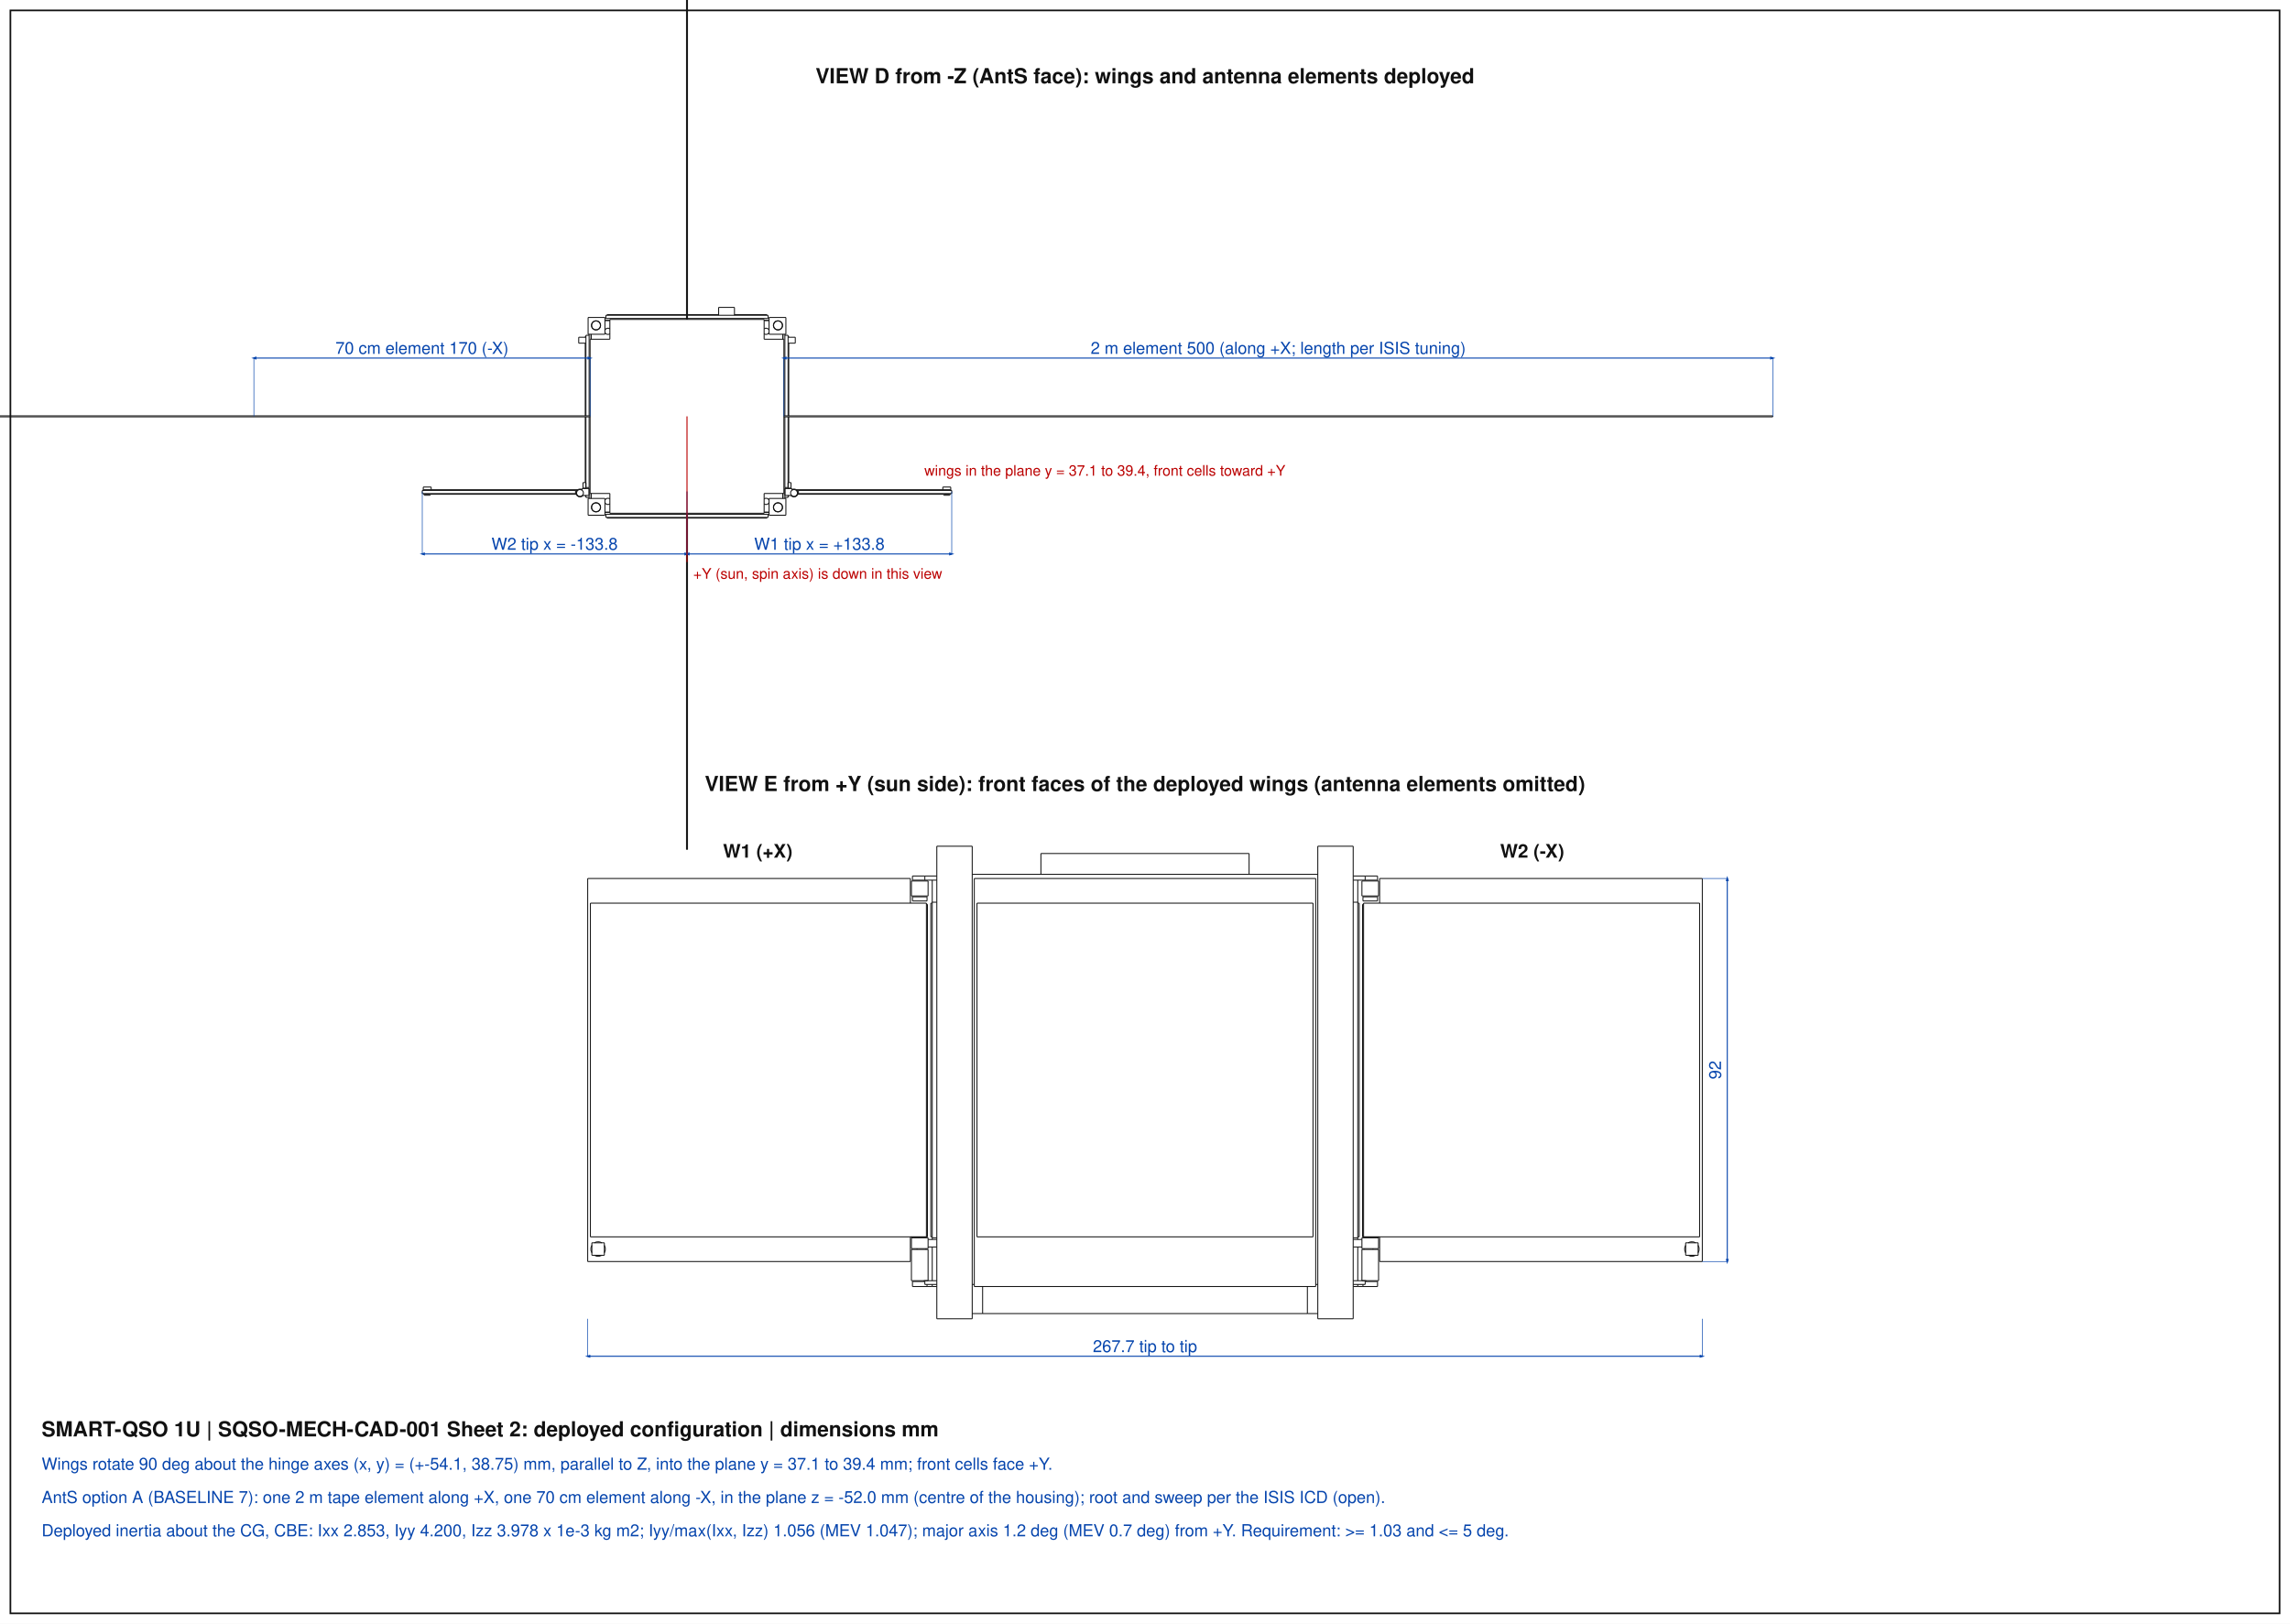
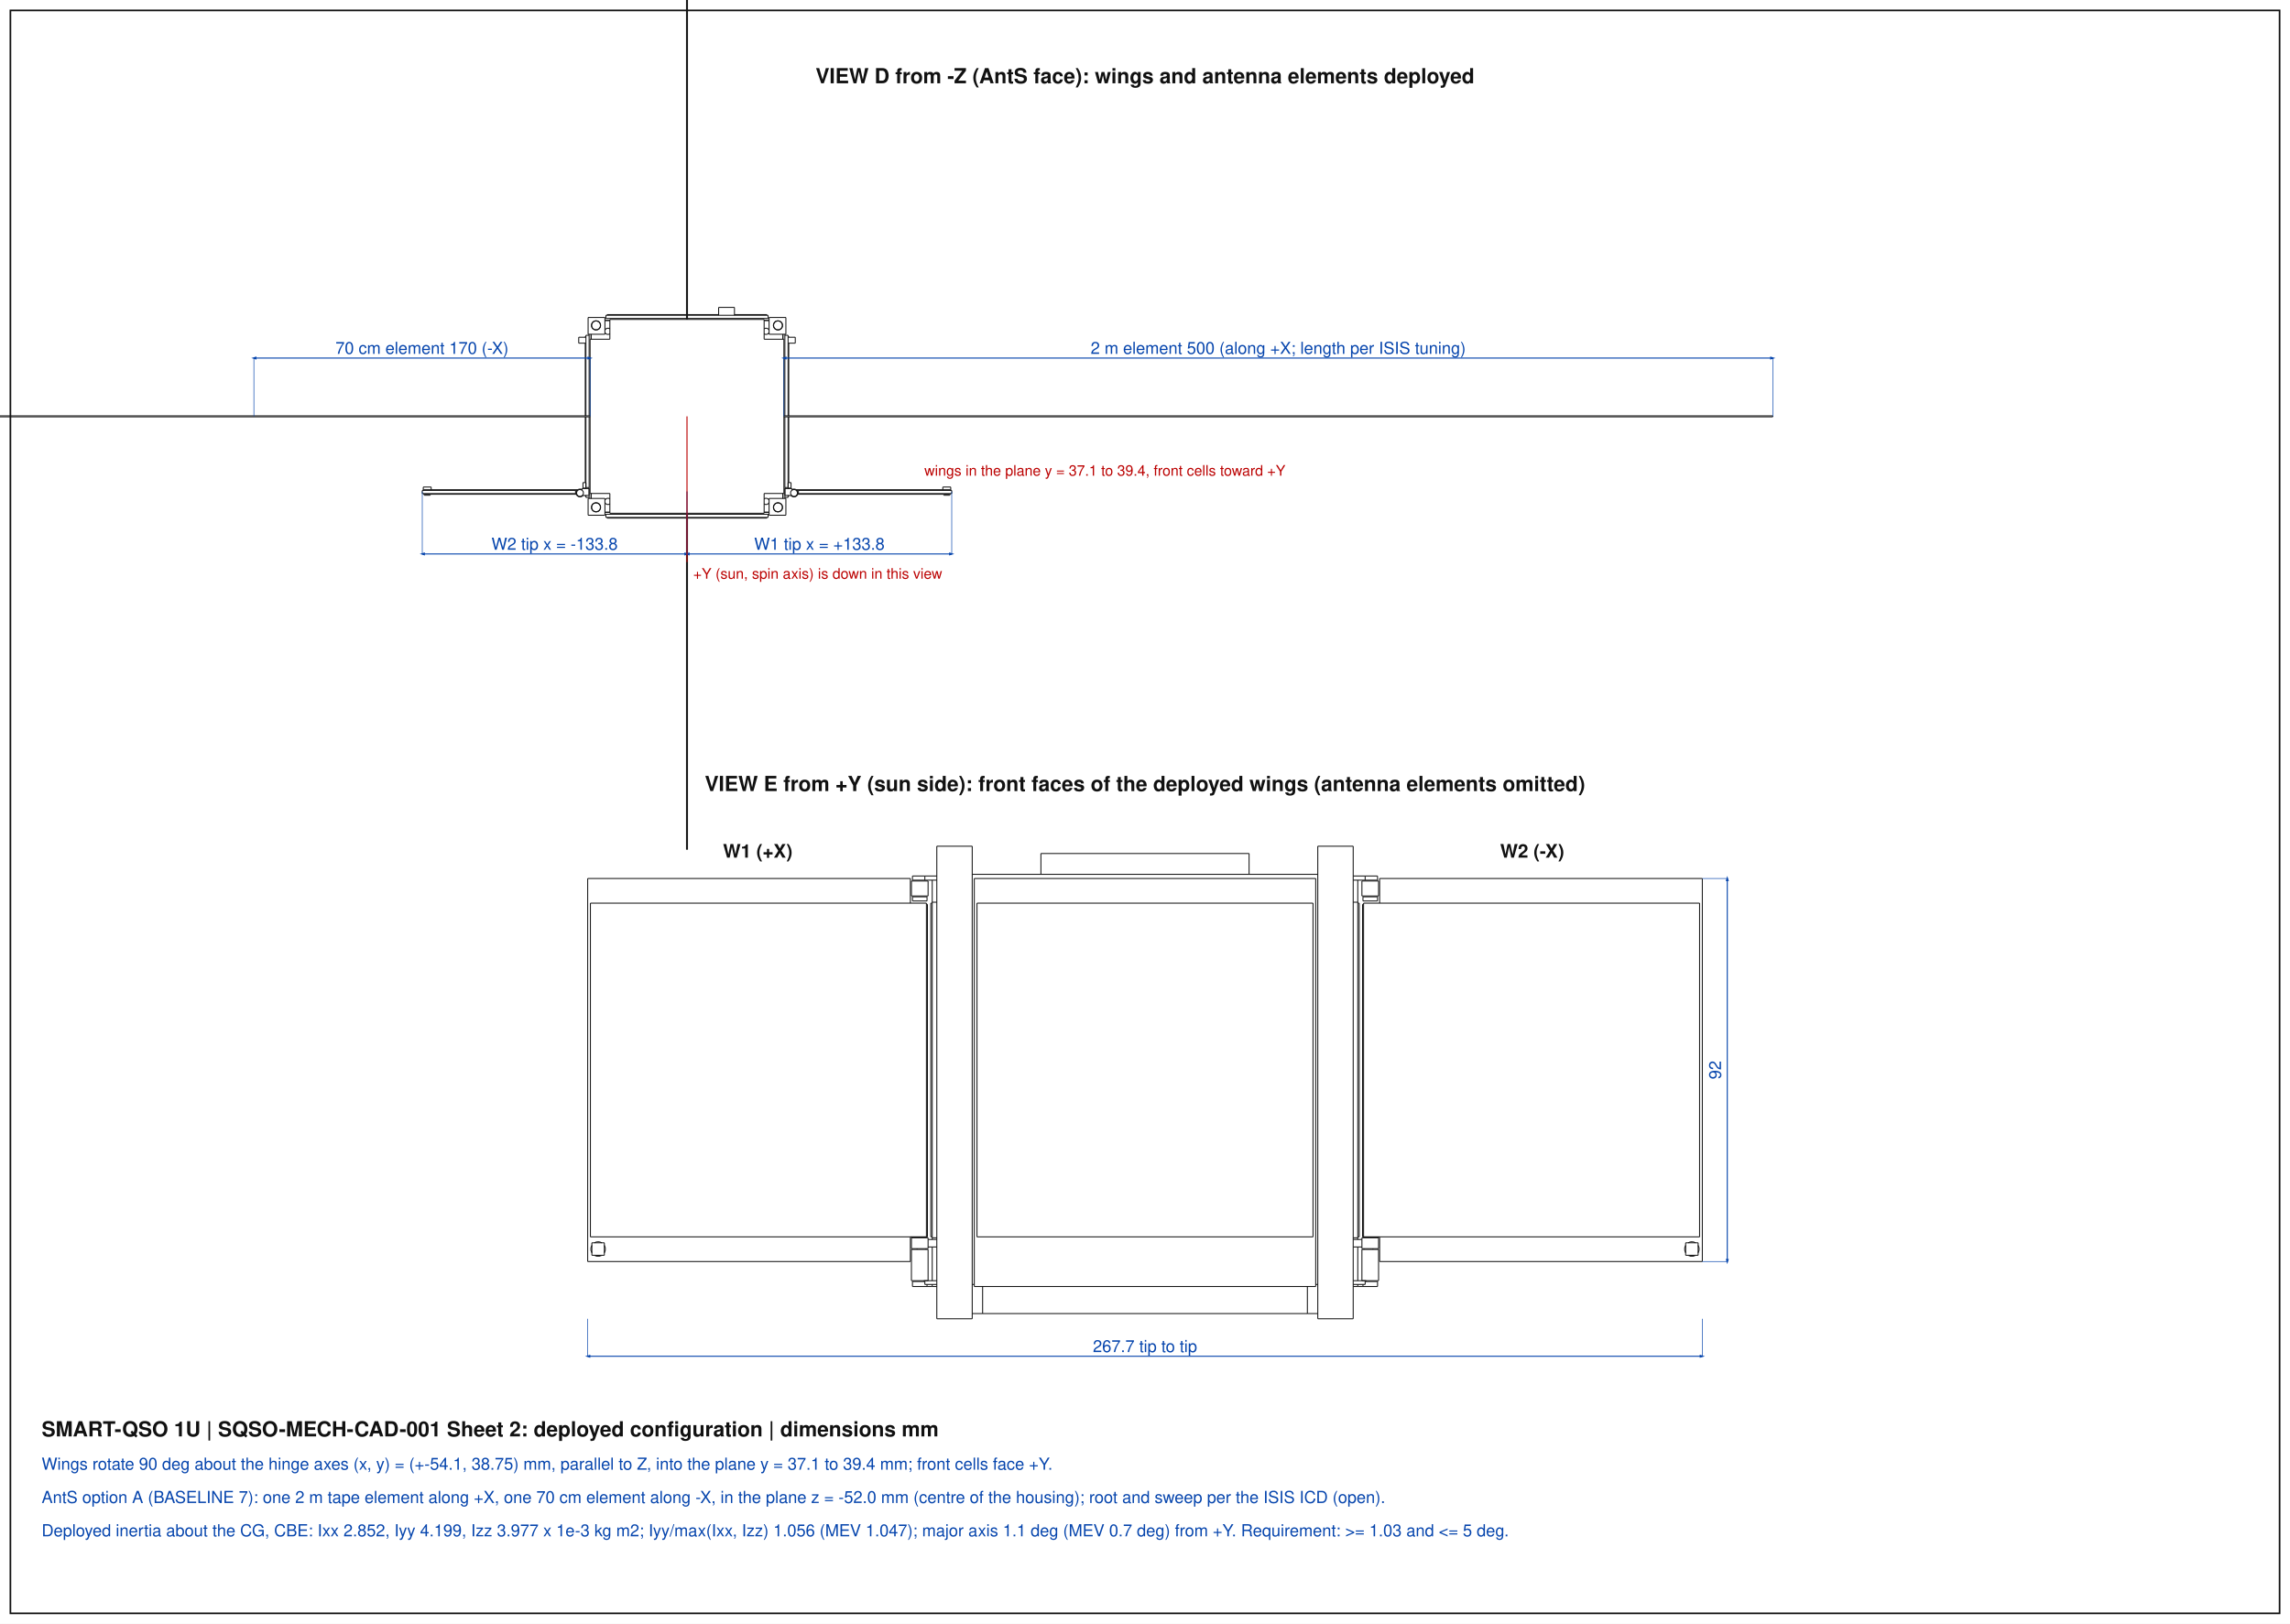
<svg xmlns="http://www.w3.org/2000/svg" width="1100" height="780" viewBox="0 0 1100 780">
  <style>polyline.v{fill:none;stroke:#111;stroke-width:0.45}polyline.h{fill:none;stroke:#999;stroke-width:0.25;stroke-dasharray:1.5,1.5}line.dim{stroke:#0645ad;stroke-width:0.5}line.ext{stroke:#0645ad;stroke-width:0.3}line.call{stroke:#b00;stroke-width:0.5}rect.env{fill:none;stroke:#e07b00;stroke-width:0.5;stroke-dasharray:4,2}text.t{font-family:Helvetica,Arial,sans-serif;fill:#0645ad}text.c{font-family:Helvetica,Arial,sans-serif;fill:#b00}text.h{font-family:Helvetica,Arial,sans-serif;fill:#111;font-weight:bold}rect.frame{fill:none;stroke:#111;stroke-width:0.8}</style>
  <defs>
    <marker id="a" viewBox="0 0 10 10" refX="5" refY="5" markerWidth="5" markerHeight="5" orient="auto-start-reverse">
      <path d="M0,2 L10,5 L0,8 z" fill="#0645ad" />
    </marker>
  </defs>
  <rect x="0" y="0" width="1100" height="780" fill="#fff" />
  <rect class="frame" x="5" y="5" width="1090" height="770" />
  <polyline class="v" points="369.43,239.43 377.50,239.43" />
  <polyline class="v" points="369.43,239.43 369.43,247.50" />
  <polyline class="v" points="375.93,243.70 375.76,244.55 375.28,245.28 374.55,245.76 373.70,245.93 372.85,245.76 372.12,245.28 371.64,244.55 371.47,243.70 371.64,242.85 372.12,242.12 372.85,241.64 373.70,241.47 374.55,241.64 375.28,242.12 375.76,242.85 375.93,243.70" />
  <polyline class="v" points="377.50,239.43 377.50,247.50" />
  <polyline class="v" points="369.43,247.50 377.50,247.50" />
  <polyline class="v" points="377.50,152.50 377.50,160.57" />
  <polyline class="v" points="369.43,152.50 369.43,160.57" />
  <polyline class="v" points="369.43,160.57 377.50,160.57" />
  <polyline class="v" points="369.43,152.50 377.50,152.50" />
  <polyline class="v" points="375.93,156.30 375.76,157.15 375.28,157.88 374.55,158.36 373.70,158.53 372.85,158.36 372.12,157.88 371.64,157.15 371.47,156.30 371.64,155.45 372.12,154.72 372.85,154.24 373.70,154.07 374.55,154.24 375.28,154.72 375.76,155.45 375.93,156.30" />
  <polyline class="v" points="282.50,239.43 282.50,247.50" />
  <polyline class="v" points="282.50,239.43 290.57,239.43" />
  <polyline class="v" points="282.50,247.50 290.57,247.50" />
  <polyline class="v" points="290.57,239.43 290.57,247.50" />
  <polyline class="v" points="288.53,243.70 288.36,244.55 287.88,245.28 287.15,245.76 286.30,245.93 285.45,245.76 284.72,245.28 284.24,244.55 284.07,243.70 284.24,242.85 284.72,242.12 285.45,241.64 286.30,241.47 287.15,241.64 287.88,242.12 288.36,242.85 288.53,243.70" />
  <polyline class="v" points="282.50,152.50 282.50,160.57" />
  <polyline class="v" points="282.50,152.50 290.57,152.50" />
  <polyline class="v" points="282.50,160.57 290.57,160.57" />
  <polyline class="v" points="290.57,152.50 290.57,160.57" />
  <polyline class="v" points="288.53,156.30 288.36,157.15 287.88,157.88 287.15,158.36 286.30,158.53 285.45,158.36 284.72,157.88 284.24,157.15 284.07,156.30 284.24,155.45 284.72,154.72 285.45,154.24 286.30,154.07 287.15,154.24 287.88,154.72 288.36,155.45 288.53,156.30" />
  <polyline class="v" points="283.93,160.57 283.93,162.95" />
  <polyline class="v" points="283.93,237.05 283.93,239.43" />
  <polyline class="v" points="290.57,153.93 292.95,153.93" />
  <polyline class="v" points="367.05,153.93 369.43,153.93" />
  <polyline class="v" points="290.57,246.07 292.95,246.07" />
  <polyline class="v" points="367.05,246.07 369.43,246.07" />
  <polyline class="v" points="376.07,160.57 376.07,162.95" />
  <polyline class="v" points="376.07,237.05 376.07,239.43" />
  <polyline class="v" points="292.95,160.34 292.31,160.64 291.59,160.61 290.97,160.27 290.57,159.68" />
  <polyline class="v" points="290.57,158.62 290.97,158.03 291.59,157.69 292.31,157.66 292.95,157.96" />
  <polyline class="v" points="369.43,159.68 369.03,160.27 368.41,160.61 367.69,160.64 367.05,160.34" />
  <polyline class="v" points="367.05,157.96 367.69,157.66 368.41,157.69 369.03,158.03 369.43,158.62" />
  <polyline class="v" points="292.95,242.04 292.31,242.34 291.59,242.31 290.97,241.97 290.57,241.38" />
  <polyline class="v" points="290.57,240.32 290.97,239.73 291.59,239.39 292.31,239.36 292.95,239.66" />
  <polyline class="v" points="369.43,241.38 369.03,241.97 368.41,242.31 367.69,242.34 367.05,242.04" />
  <polyline class="v" points="367.05,239.66 367.69,239.36 368.41,239.39 369.03,239.73 369.43,240.32" />
  <polyline class="v" points="376.07,160.57 376.07,162.95" />
  <polyline class="v" points="376.07,237.05 376.07,239.43" />
  <polyline class="v" points="377.02,160.57 377.02,161.05" />
  <polyline class="v" points="377.02,234.20 377.02,239.43" />
  <polyline class="v" points="282.98,160.57 282.98,161.05" />
  <polyline class="v" points="282.98,234.20 282.98,239.43" />
  <polyline class="v" points="283.93,160.57 283.93,162.95" />
  <polyline class="v" points="283.93,237.05 283.93,239.43" />
  <polyline class="v" points="290.57,246.07 292.95,246.07" />
  <polyline class="v" points="367.05,246.07 369.43,246.07" />
  <polyline class="v" points="290.57,247.03 291.05,247.03" />
  <polyline class="v" points="368.95,247.03 369.43,247.03" />
  <polyline class="v" points="290.57,152.97 291.05,152.97" />
  <polyline class="v" points="368.95,152.97 369.43,152.97" />
  <polyline class="v" points="290.57,153.93 292.95,153.93" />
  <polyline class="v" points="367.05,153.93 369.43,153.93" />
  <polyline class="v" points="375.84,243.70 375.65,244.57 375.13,245.29 374.36,245.73 373.48,245.83 372.63,245.55 371.97,244.96 371.61,244.14 371.61,243.26 371.97,242.44 372.63,241.85 373.48,241.57 374.36,241.67 375.13,242.11 375.65,242.83 375.84,243.70" />
  <polyline class="v" points="288.44,156.30 288.25,157.17 287.73,157.89 286.96,158.33 286.08,158.43 285.23,158.15 284.57,157.56 284.21,156.74 284.21,155.86 284.57,155.04 285.23,154.45 286.08,154.17 286.96,154.27 287.73,154.71 288.25,155.43 288.44,156.30" />
  <polyline class="v" points="288.44,243.70 288.25,244.57 287.73,245.29 286.96,245.73 286.08,245.83 285.23,245.55 284.57,244.96 284.21,244.14 284.21,243.26 284.57,242.44 285.23,241.85 286.08,241.57 286.96,241.67 287.73,242.11 288.25,242.83 288.44,243.70" />
  <polyline class="v" points="375.84,156.30 375.65,157.17 375.13,157.89 374.36,158.33 373.48,158.43 372.63,158.15 371.97,157.56 371.61,156.74 371.61,155.86 371.97,155.04 372.63,154.45 373.48,154.17 374.36,154.27 375.13,154.71 375.65,155.43 375.84,156.30" />
  <polyline class="v" points="352.80,147.66 352.70,147.66 352.42,147.66 351.97,147.66 351.37,147.66 350.65,147.66 349.85,147.66 349.00,147.66 348.15,147.66 347.35,147.66 346.63,147.66 346.03,147.66 345.58,147.66 345.30,147.66 345.20,147.66" />
  <polyline class="v" points="377.02,161.05 377.02,199.76" />
  <polyline class="v" points="377.02,200.24 377.02,234.20" />
  <polyline class="v" points="377.02,161.05 378.55,161.05" />
  <polyline class="v" points="378.55,234.20 377.02,234.20" />
  <polyline class="v" points="378.55,161.05 378.55,199.76" />
  <polyline class="v" points="378.55,200.24 378.55,234.20" />
  <polyline class="v" points="377.02,238.95 378.55,238.95" />
  <polyline class="v" points="378.55,238.95 378.55,238.00" />
  <polyline class="v" points="378.55,234.68 378.55,234.48" />
  <polyline class="v" points="378.88,161.67 378.88,162.00" />
  <polyline class="v" points="378.88,164.85 378.88,199.76" />
  <polyline class="v" points="378.88,200.24 378.88,231.82" />
  <polyline class="v" points="378.88,234.49 378.88,234.67" />
  <polyline class="v" points="378.88,238.00 378.88,238.33" />
  <polyline class="v" points="378.55,161.67 378.88,161.67" />
  <polyline class="v" points="378.55,238.33 378.88,238.33" />
  <polyline class="v" points="281.45,161.05 281.45,199.76" />
  <polyline class="v" points="281.45,200.24 281.45,234.20" />
  <polyline class="v" points="281.45,238.95 281.45,238.00" />
  <polyline class="v" points="281.45,234.68 281.45,234.48" />
  <polyline class="v" points="281.45,161.05 282.98,161.05" />
  <polyline class="v" points="282.98,234.20 281.45,234.20" />
  <polyline class="v" points="282.98,161.05 282.98,199.76" />
  <polyline class="v" points="282.98,200.24 282.98,234.20" />
  <polyline class="v" points="281.45,238.95 282.98,238.95" />
  <polyline class="v" points="281.12,161.67 281.12,162.00" />
  <polyline class="v" points="281.12,164.85 281.12,199.76" />
  <polyline class="v" points="281.12,200.24 281.12,231.82" />
  <polyline class="v" points="281.12,234.49 281.12,234.67" />
  <polyline class="v" points="281.12,238.00 281.12,238.33" />
  <polyline class="v" points="281.12,161.67 281.45,161.67" />
  <polyline class="v" points="281.12,238.33 281.45,238.33" />
  <polyline class="v" points="291.05,247.03 291.05,248.55" />
  <polyline class="v" points="368.95,247.03 368.95,248.55" />
  <polyline class="v" points="291.05,247.03 329.76,247.03" />
  <polyline class="v" points="330.24,247.03 368.95,247.03" />
  <polyline class="v" points="291.05,248.55 329.76,248.55" />
  <polyline class="v" points="330.24,248.55 368.95,248.55" />
  <polyline class="v" points="291.67,248.55 291.67,248.88" />
  <polyline class="v" points="368.33,248.55 368.33,248.88" />
  <polyline class="v" points="291.67,248.88 329.76,248.88" />
  <polyline class="v" points="330.24,248.88 368.33,248.88" />
  <polyline class="v" points="291.05,151.45 291.05,152.97" />
  <polyline class="v" points="291.05,151.45 329.76,151.45" />
  <polyline class="v" points="330.24,151.45 368.95,151.45" />
  <polyline class="v" points="291.05,152.97 329.76,152.97" />
  <polyline class="v" points="330.24,152.97 368.95,152.97" />
  <polyline class="v" points="368.95,151.45 368.95,152.97" />
  <polyline class="v" points="291.67,151.12 291.67,151.45" />
  <polyline class="v" points="368.33,151.12 368.33,151.45" />
  <polyline class="v" points="291.67,151.12 329.76,151.12" />
  <polyline class="v" points="330.24,151.12 345.20,151.12" />
  <polyline class="v" points="352.80,151.12 368.33,151.12" />
  <polyline class="v" points="457.16,235.58 383.53,235.58" />
  <polyline class="v" points="382.84,235.58 383.53,235.58" />
  <polyline class="v" points="457.16,235.58 457.16,237.10" />
  <polyline class="v" points="383.53,237.10 383.53,235.58" />
  <polyline class="v" points="457.16,237.10 383.53,237.10" />
  <polyline class="v" points="383.27,237.10 383.53,237.10" />
  <polyline class="v" points="456.54,235.24 382.47,235.25" />
  <polyline class="v" points="456.54,235.24 456.54,235.58" />
  <polyline class="v" points="456.54,237.43 456.21,237.43" />
  <polyline class="v" points="453.36,237.43 383.19,237.43" />
  <polyline class="v" points="456.54,237.10 456.54,237.43" />
  <polyline class="v" points="456.21,237.43 453.36,237.43" />
  <polyline class="v" points="456.21,237.90 453.36,237.90" />
  <polyline class="v" points="456.21,237.43 456.21,237.90" />
  <polyline class="v" points="453.36,237.43 453.36,237.90" />
  <polyline class="v" points="456.68,233.96 456.63,233.96 456.49,233.96 456.27,233.96 455.97,233.96 455.61,233.96 455.21,233.96 454.78,233.96 454.36,233.96 453.96,233.96 453.60,233.96 453.30,233.96 453.07,233.96 452.93,233.96 452.88,233.96" />
  <polyline class="v" points="383.06,236.81 382.89,237.53 382.43,238.11 381.76,238.43 381.03,238.43 380.36,238.11 379.90,237.53 379.73,236.81 379.90,236.09 380.36,235.51 381.03,235.19 381.76,235.19 382.43,235.51 382.89,236.09 383.06,236.81" />
  <polyline class="v" points="380.44,234.68 380.44,235.45" />
  <polyline class="v" points="377.02,234.68 380.44,234.68" />
  <polyline class="v" points="377.02,234.68 377.02,238.00" />
  <polyline class="v" points="377.02,238.00 380.23,238.00" />
  <polyline class="v" points="383.30,236.81 383.14,237.57 382.69,238.20 382.02,238.61 381.26,238.71 380.51,238.49 379.91,238.00" />
  <polyline class="v" points="380.44,235.17 381.20,234.92 381.98,235.01 382.67,235.40 383.13,236.04 383.30,236.81" />
  <polyline class="v" points="380.44,235.15 380.48,235.15" />
  <polyline class="v" points="382.01,162.00 382.01,162.04 382.01,162.14 382.01,162.31 382.01,162.54 382.01,162.81 382.01,163.11 382.01,163.43 382.01,163.74 382.01,164.04 382.01,164.31 382.01,164.54 382.01,164.71 382.01,164.81 382.01,164.85" />
  <polyline class="v" points="378.55,231.82 378.55,234.48" />
  <polyline class="v" points="379.97,231.82 379.97,234.48" />
  <polyline class="v" points="378.55,231.82 379.97,231.82" />
  <polyline class="v" points="378.55,234.48 379.97,234.48" />
  <polyline class="v" points="202.84,235.58 276.47,235.58" />
  <polyline class="v" points="277.16,235.58 276.47,235.58" />
  <polyline class="v" points="202.84,235.58 202.84,237.10" />
  <polyline class="v" points="276.47,237.10 276.47,235.58" />
  <polyline class="v" points="202.84,237.10 276.47,237.10" />
  <polyline class="v" points="276.73,237.10 276.47,237.10" />
  <polyline class="v" points="203.46,235.24 277.53,235.25" />
  <polyline class="v" points="203.46,235.24 203.46,235.58" />
  <polyline class="v" points="203.46,237.43 203.79,237.43" />
  <polyline class="v" points="206.64,237.43 276.81,237.43" />
  <polyline class="v" points="203.46,237.10 203.46,237.43" />
  <polyline class="v" points="203.79,237.43 206.64,237.43" />
  <polyline class="v" points="203.79,237.90 206.64,237.90" />
  <polyline class="v" points="203.79,237.43 203.79,237.90" />
  <polyline class="v" points="206.64,237.43 206.64,237.90" />
  <polyline class="v" points="203.32,233.96 203.37,233.96 203.51,233.96 203.73,233.96 204.03,233.96 204.39,233.96 204.79,233.96 205.22,233.96 205.64,233.96 206.04,233.96 206.40,233.96 206.70,233.96 206.93,233.96 207.07,233.96 207.12,233.96" />
  <polyline class="v" points="276.94,236.81 277.11,237.53 277.57,238.11 278.24,238.43 278.97,238.43 279.64,238.11 280.10,237.53 280.27,236.81 280.10,236.09 279.64,235.51 278.97,235.19 278.24,235.19 277.57,235.51 277.11,236.09 276.94,236.81" />
  <polyline class="v" points="279.56,234.68 279.56,235.45" />
  <polyline class="v" points="282.98,234.68 279.56,234.68" />
  <polyline class="v" points="282.98,234.68 282.98,238.00" />
  <polyline class="v" points="282.98,238.00 279.77,238.00" />
  <polyline class="v" points="276.70,236.81 276.86,237.57 277.31,238.20 277.98,238.61 278.74,238.71 279.49,238.49 280.09,238.00" />
  <polyline class="v" points="279.56,235.17 278.80,234.92 278.02,235.01 277.33,235.40 276.87,236.04 276.70,236.81" />
  <polyline class="v" points="279.56,235.15 279.52,235.15" />
  <polyline class="v" points="277.99,162.00 277.99,162.04 277.99,162.14 277.99,162.31 277.99,162.54 277.99,162.81 277.99,163.11 277.99,163.43 277.99,163.74 277.99,164.04 277.99,164.31 277.99,164.54 277.99,164.71 277.99,164.81 277.99,164.85" />
  <polyline class="v" points="281.45,231.82 281.45,234.48" />
  <polyline class="v" points="280.03,231.82 280.03,234.48" />
  <polyline class="v" points="281.45,231.82 280.03,231.82" />
  <polyline class="v" points="281.45,234.48 280.03,234.48" />
  <polyline class="v" points="283.45,162.95 283.45,237.05" />
  <polyline class="v" points="292.95,237.05 283.45,237.05" />
  <polyline class="v" points="292.95,246.55 367.05,246.55" />
  <polyline class="v" points="367.05,237.05 367.05,246.55" />
  <polyline class="v" points="376.55,237.05 367.05,237.05" />
  <polyline class="v" points="376.55,162.95 376.55,237.05" />
  <polyline class="v" points="376.55,162.95 367.05,162.95" />
  <polyline class="v" points="367.05,153.45 367.05,162.95" />
  <polyline class="v" points="292.95,153.45 367.05,153.45" />
  <polyline class="v" points="292.95,153.45 292.95,162.95" />
  <polyline class="v" points="292.95,162.95 283.45,162.95" />
  <polyline class="v" points="292.95,237.05 292.95,246.55" />
  <polyline class="v" points="851.55,199.76 851.55,200.24" />
  <polyline class="v" points="376.55,199.76 851.55,199.76" />
  <polyline class="v" points="376.55,200.24 851.55,200.24" />
  <polyline class="v" points="-191.55,199.76 -191.55,200.24" />
  <polyline class="v" points="-191.55,199.76 283.45,199.76" />
  <polyline class="v" points="-191.55,200.24 283.45,200.24" />
  <polyline class="v" points="329.76,246.55 329.76,408.05" />
  <polyline class="v" points="330.24,246.55 330.24,408.05" />
  <polyline class="v" points="329.76,408.05 330.24,408.05" />
  <polyline class="v" points="329.76,-8.05 329.76,153.45" />
  <polyline class="v" points="330.24,-8.05 330.24,153.45" />
  <polyline class="v" points="329.76,-8.05 330.24,-8.05" />
  <polyline class="v" points="372.39,154.50 372.56,154.50" />
  <polyline class="v" points="372.75,241.79 372.75,241.68" />
  <polyline class="v" points="372.39,245.50 372.56,245.50" />
  <polyline class="v" points="287.44,245.50 287.61,245.50" />
  <polyline class="v" points="287.25,241.79 287.25,241.68" />
  <polyline class="v" points="285.92,158.40 285.92,158.50" />
  <polyline class="v" points="288.30,155.54 288.40,155.54" />
  <polyline class="v" points="374.08,158.40 374.08,158.50" />
  <polyline class="v" points="371.60,155.54 371.70,155.54" />
  <polyline class="v" points="375.78,156.78 375.88,156.78" />
  <polyline class="v" points="287.44,154.38 287.44,154.49" />
  <polyline class="v" points="288.44,156.30 288.53,156.30" />
  <polyline class="v" points="345.20,147.66 345.20,151.45" />
  <polyline class="v" points="352.80,147.66 352.80,151.45" />
  <polyline class="v" points="452.88,233.96 452.88,235.24" />
  <polyline class="v" points="456.68,233.96 456.68,235.58" />
  <polyline class="v" points="378.55,164.85 382.01,164.85" />
  <polyline class="v" points="378.55,162.00 382.01,162.00" />
  <polyline class="v" points="203.32,233.96 203.32,235.58" />
  <polyline class="v" points="207.12,233.96 207.12,235.24" />
  <polyline class="v" points="281.45,162.00 277.99,162.00" />
  <polyline class="v" points="281.45,164.85 277.99,164.85" />
  <text class="h" x="550.0" y="40.0" font-size="10" text-anchor="middle">VIEW D  from -Z (AntS face): wings and antenna elements deployed</text>
  <line class="ext" x1="376.55" y1="200.00" x2="376.55" y2="172.00" />
  <line class="ext" x1="851.55" y1="200.00" x2="851.55" y2="172.00" />
  <line class="dim" x1="376.55" y1="172.00" x2="851.55" y2="172.00" marker-start="url(#a)" marker-end="url(#a)" />
  <text class="t" x="614.0" y="170.0" font-size="8" text-anchor="middle">2 m element 500 (along +X; length per ISIS tuning)</text>
  <line class="ext" x1="121.95" y1="200.00" x2="121.95" y2="172.00" />
  <line class="ext" x1="283.45" y1="200.00" x2="283.45" y2="172.00" />
  <line class="dim" x1="121.95" y1="172.00" x2="283.45" y2="172.00" marker-start="url(#a)" marker-end="url(#a)" />
  <text class="t" x="202.7" y="170.0" font-size="8" text-anchor="middle">70 cm element 170 (-X)</text>
  <line class="ext" x1="330.00" y1="236.10" x2="330.00" y2="266.10" />
  <line class="ext" x1="457.16" y1="236.10" x2="457.16" y2="266.10" />
  <line class="dim" x1="330.00" y1="266.10" x2="457.16" y2="266.10" marker-start="url(#a)" marker-end="url(#a)" />
  <text class="t" x="393.6" y="264.1" font-size="8" text-anchor="middle">W1 tip x = +133.8</text>
  <line class="ext" x1="202.84" y1="236.10" x2="202.84" y2="266.10" />
  <line class="ext" x1="330.00" y1="236.10" x2="330.00" y2="266.10" />
  <line class="dim" x1="202.84" y1="266.10" x2="330.00" y2="266.10" marker-start="url(#a)" marker-end="url(#a)" />
  <text class="t" x="266.4" y="264.1" font-size="8" text-anchor="middle">W2 tip x = -133.8</text>
  <line class="call" x1="330.00" y1="200.00" x2="330.00" y2="270.00" />
  <text class="c" x="333.0" y="278.0" font-size="7" text-anchor="start">+Y (sun, spin axis) is down in this view</text>
  <text class="c" x="444.0" y="228.5" font-size="7" text-anchor="start">wings in the plane y = 37.1 to 39.4, front cells toward +Y</text>
  <polyline class="v" points="467.00,406.50 467.00,633.50" />
  <polyline class="v" points="450.00,633.50 450.00,406.50" />
  <polyline class="v" points="467.00,633.50 450.00,633.50" />
  <polyline class="v" points="467.00,406.50 450.00,406.50" />
  <polyline class="v" points="650.00,406.50 650.00,633.50" />
  <polyline class="v" points="650.00,633.50 633.00,633.50" />
  <polyline class="v" points="633.00,406.50 633.00,633.50" />
  <polyline class="v" points="650.00,406.50 633.00,406.50" />
  <polyline class="v" points="633.00,420.00 467.00,420.00" />
  <polyline class="v" points="633.00,617.00 632.00,617.00" />
  <polyline class="v" points="468.00,617.00 467.00,617.00" />
  <polyline class="v" points="447.80,433.40 447.80,422.80" />
  <polyline class="v" points="447.80,618.00 450.00,618.00" />
  <polyline class="v" points="450.00,433.40 447.80,433.40" />
  <polyline class="v" points="447.80,595.40 447.80,594.60" />
  <polyline class="v" points="447.80,594.60 447.80,433.40" />
  <polyline class="v" points="450.00,594.60 447.80,594.60" />
  <polyline class="v" points="447.10,594.15 447.10,433.85" />
  <polyline class="v" points="447.80,594.15 447.10,594.15" />
  <polyline class="v" points="447.80,433.85 447.10,433.85" />
  <polyline class="v" points="652.20,433.40 652.20,422.80" />
  <polyline class="v" points="652.20,595.40 652.20,594.60" />
  <polyline class="v" points="652.20,594.60 652.20,433.40" />
  <polyline class="v" points="650.00,618.00 652.20,618.00" />
  <polyline class="v" points="652.20,433.40 650.00,433.40" />
  <polyline class="v" points="652.20,594.60 650.00,594.60" />
  <polyline class="v" points="652.90,594.15 652.90,433.85" />
  <polyline class="v" points="652.90,594.15 652.20,594.15" />
  <polyline class="v" points="652.90,433.85 652.20,433.85" />
  <polyline class="v" points="632.00,618.00 632.00,422.00" />
  <polyline class="v" points="468.00,618.00 468.00,422.00" />
  <polyline class="v" points="632.00,618.00 468.00,618.00" />
  <polyline class="v" points="632.00,422.00 468.00,422.00" />
  <polyline class="v" points="630.70,594.15 630.70,433.85" />
  <polyline class="v" points="469.30,594.15 469.30,433.85" />
  <polyline class="v" points="630.70,594.15 469.30,594.15" />
  <polyline class="v" points="630.70,433.85 469.30,433.85" />
  <polyline class="v" points="282.30,422.00 437.30,422.00" />
  <polyline class="v" points="282.30,606.00 282.30,422.00" />
  <polyline class="v" points="437.30,433.85 437.30,422.00" />
  <polyline class="v" points="282.30,606.00 437.30,606.00" />
  <polyline class="v" points="445.50,434.40 445.00,434.40" />
  <polyline class="v" points="437.30,606.00 437.30,594.20" />
  <polyline class="v" points="445.50,594.20 445.50,434.40" />
  <polyline class="v" points="445.50,594.20 437.30,594.20" />
  <polyline class="v" points="287.30,596.50 286.36,596.63 285.50,597.00" />
  <polyline class="v" points="284.30,598.20 283.86,599.37 283.86,600.63 284.30,601.80" />
  <polyline class="v" points="285.50,603.00 286.67,603.44 287.93,603.44 289.10,603.00" />
  <polyline class="v" points="290.30,601.80 290.74,600.63 290.74,599.37 290.30,598.20" />
  <polyline class="v" points="289.10,597.00 288.24,596.63 287.30,596.50" />
  <polyline class="v" points="283.60,594.15 283.60,433.85" />
  <polyline class="v" points="283.60,433.85 445.00,433.85" />
  <polyline class="v" points="445.00,594.15 445.00,433.85" />
  <polyline class="v" points="283.60,594.15 445.00,594.15" />
  <polyline class="v" points="284.30,603.00 284.30,597.00" />
  <polyline class="v" points="284.30,597.00 290.30,597.00" />
  <polyline class="v" points="290.30,603.00 290.30,597.00" />
  <polyline class="v" points="284.30,603.00 290.30,603.00" />
  <polyline class="v" points="438.30,422.80 438.35,422.80 438.49,422.80 438.73,422.80 439.06,422.80 439.46,422.80 439.92,422.80 440.44,422.80 441.00,422.80 441.58,422.80 442.17,422.80 442.74,422.80 443.29,422.80 443.80,422.80 444.25,422.80" />
  <polyline class="v" points="444.25,422.80 444.25,420.80" />
  <polyline class="v" points="444.25,420.80 443.80,420.80 443.29,420.80 442.74,420.80 442.17,420.80 441.58,420.80 441.00,420.80 440.44,420.80 439.92,420.80 439.46,420.80 439.06,420.80 438.73,420.80 438.49,420.80 438.35,420.80 438.30,420.80" />
  <polyline class="v" points="450.00,420.80 444.25,420.80" />
  <polyline class="v" points="450.00,422.80 444.25,422.80" />
  <polyline class="v" points="438.30,618.00 438.30,615.60" />
  <polyline class="v" points="438.30,618.00 438.39,618.00 438.65,618.00 439.06,618.00 439.62,618.00 440.28,618.00 441.02,618.00 441.80,618.00 442.58,618.00 443.32,618.00 443.98,618.00 444.54,618.00 444.95,618.00 445.21,618.00 445.30,618.00" />
  <polyline class="v" points="438.30,615.60 438.35,615.60 438.49,615.60 438.73,615.60 439.06,615.60 439.46,615.60 439.92,615.60 440.44,615.60 441.00,615.60 441.58,615.60 442.17,615.60 442.74,615.60 443.29,615.60 443.80,615.60 444.25,615.60" />
  <polyline class="v" points="444.25,617.00 444.25,615.60" />
  <polyline class="v" points="443.80,615.60 443.80,615.20" />
  <polyline class="v" points="450.00,615.20 443.80,615.20" />
  <polyline class="v" points="450.00,617.00 444.25,617.00" />
  <polyline class="v" points="438.30,430.80 438.39,430.80 438.65,430.80 439.06,430.80 439.62,430.80 440.28,430.80 441.02,430.80 441.80,430.80 442.58,430.80 443.32,430.80 443.98,430.80 444.54,430.80 444.95,430.80 445.21,430.80 445.30,430.80" />
  <polyline class="v" points="438.30,432.80 438.30,430.80" />
  <polyline class="v" points="438.30,432.80 438.39,432.80 438.65,432.80 439.06,432.80 439.62,432.80 440.28,432.80 441.02,432.80 441.80,432.80 442.58,432.80 443.32,432.80 443.98,432.80 444.54,432.80 444.95,432.80 445.21,432.80 445.30,432.80" />
  <polyline class="v" points="437.80,600.20 437.90,600.20 438.20,600.20 438.67,600.20 439.31,600.20 440.06,600.20 440.91,600.20 441.80,600.20 442.69,600.20 443.54,600.20 444.29,600.20 444.93,600.20 445.40,600.20 445.70,600.20 445.80,600.20" />
  <polyline class="v" points="437.80,615.20 437.80,600.20" />
  <polyline class="v" points="437.80,615.20 437.90,615.20 438.20,615.20 438.67,615.20 439.31,615.20 440.06,615.20 440.91,615.20 441.80,615.20 442.69,615.20 443.54,615.20 444.29,615.20 444.93,615.20 445.40,615.20 445.70,615.20 445.80,615.20" />
  <polyline class="v" points="437.80,423.20 437.90,423.20 438.20,423.20 438.67,423.20 439.31,423.20 440.06,423.20 440.91,423.20 441.80,423.20 442.69,423.20 443.54,423.20 444.29,423.20 444.93,423.20 445.40,423.20 445.70,423.20 445.80,423.20" />
  <polyline class="v" points="437.80,430.40 437.80,423.20" />
  <polyline class="v" points="437.80,430.40 437.90,430.40 438.20,430.40 438.67,430.40 439.31,430.40 440.06,430.40 440.91,430.40 441.80,430.40 442.69,430.40 443.54,430.40 444.29,430.40 444.93,430.40 445.40,430.40 445.70,430.40 445.80,430.40" />
  <polyline class="v" points="437.80,599.80 437.80,594.60" />
  <polyline class="v" points="437.80,599.80 437.90,599.80 438.20,599.80 438.67,599.80 439.31,599.80 440.06,599.80 440.91,599.80 441.80,599.80 442.69,599.80 443.54,599.80 444.29,599.80 444.93,599.80 445.40,599.80 445.70,599.80 445.80,599.80" />
  <polyline class="v" points="437.80,594.60 437.90,594.60 438.20,594.60 438.67,594.60 439.31,594.60 440.06,594.60 440.91,594.60 441.80,594.60 442.69,594.60 443.54,594.60 444.29,594.60 444.93,594.60 445.40,594.60 445.70,594.60 445.80,594.60" />
  <polyline class="v" points="450.00,595.40 445.80,595.40" />
  <polyline class="v" points="450.00,599.00 445.80,599.00" />
  <polyline class="v" points="440.50,600.20 440.50,600.17 440.50,600.14 440.50,600.11 440.50,600.09 440.50,600.06 440.50,600.03 440.50,600.00 440.50,599.97 440.50,599.94 440.50,599.91 440.50,599.89 440.50,599.86 440.50,599.83 440.50,599.80" />
  <polyline class="v" points="447.80,618.00 447.80,617.00" />
  <polyline class="v" points="447.80,615.20 447.80,599.00" />
  <polyline class="v" points="444.80,600.20 444.80,599.80" />
  <polyline class="v" points="447.80,618.00 445.30,618.00" />
  <polyline class="v" points="817.70,422.00 662.70,422.00" />
  <polyline class="v" points="817.70,606.00 817.70,422.00" />
  <polyline class="v" points="662.70,433.85 662.70,422.00" />
  <polyline class="v" points="817.70,606.00 662.70,606.00" />
  <polyline class="v" points="654.50,434.40 655.00,434.40" />
  <polyline class="v" points="662.70,606.00 662.70,594.20" />
  <polyline class="v" points="654.50,594.20 654.50,434.40" />
  <polyline class="v" points="654.50,594.20 662.70,594.20" />
  <polyline class="v" points="812.70,596.50 813.64,596.63 814.50,597.00" />
  <polyline class="v" points="815.70,598.20 816.14,599.37 816.14,600.63 815.70,601.80" />
  <polyline class="v" points="814.50,603.00 813.33,603.44 812.07,603.44 810.90,603.00" />
  <polyline class="v" points="809.70,601.80 809.26,600.63 809.26,599.37 809.70,598.20" />
  <polyline class="v" points="810.90,597.00 811.76,596.63 812.70,596.50" />
  <polyline class="v" points="816.40,594.15 816.40,433.85" />
  <polyline class="v" points="816.40,433.85 655.00,433.85" />
  <polyline class="v" points="655.00,594.15 655.00,433.85" />
  <polyline class="v" points="816.40,594.15 655.00,594.15" />
  <polyline class="v" points="815.70,603.00 815.70,597.00" />
  <polyline class="v" points="815.70,597.00 809.70,597.00" />
  <polyline class="v" points="809.70,603.00 809.70,597.00" />
  <polyline class="v" points="815.70,603.00 809.70,603.00" />
  <polyline class="v" points="661.70,422.80 661.65,422.80 661.51,422.80 661.27,422.80 660.94,422.80 660.54,422.80 660.08,422.80 659.56,422.80 659.00,422.80 658.42,422.80 657.83,422.80 657.26,422.80 656.71,422.80 656.20,422.80 655.75,422.80" />
  <polyline class="v" points="655.75,422.80 655.75,420.80" />
  <polyline class="v" points="655.75,420.80 656.20,420.80 656.71,420.80 657.26,420.80 657.83,420.80 658.42,420.80 659.00,420.80 659.56,420.80 660.08,420.80 660.54,420.80 660.94,420.80 661.27,420.80 661.51,420.80 661.65,420.80 661.70,420.80" />
  <polyline class="v" points="650.00,420.80 655.75,420.80" />
  <polyline class="v" points="650.00,422.80 655.75,422.80" />
  <polyline class="v" points="661.70,618.00 661.70,615.60" />
  <polyline class="v" points="661.70,618.00 661.61,618.00 661.35,618.00 660.94,618.00 660.38,618.00 659.72,618.00 658.98,618.00 658.20,618.00 657.42,618.00 656.68,618.00 656.02,618.00 655.46,618.00 655.05,618.00 654.79,618.00 654.70,618.00" />
  <polyline class="v" points="661.70,615.60 661.65,615.60 661.51,615.60 661.27,615.60 660.94,615.60 660.54,615.60 660.08,615.60 659.56,615.60 659.00,615.60 658.42,615.60 657.83,615.60 657.26,615.60 656.71,615.60 656.20,615.60 655.75,615.60" />
  <polyline class="v" points="655.75,617.00 655.75,615.60" />
  <polyline class="v" points="656.20,615.60 656.20,615.20" />
  <polyline class="v" points="650.00,615.20 656.20,615.20" />
  <polyline class="v" points="650.00,617.00 655.75,617.00" />
  <polyline class="v" points="661.70,430.80 661.61,430.80 661.35,430.80 660.94,430.80 660.38,430.80 659.72,430.80 658.98,430.80 658.20,430.80 657.42,430.80 656.68,430.80 656.02,430.80 655.46,430.80 655.05,430.80 654.79,430.80 654.70,430.80" />
  <polyline class="v" points="661.70,432.80 661.70,430.80" />
  <polyline class="v" points="661.70,432.80 661.61,432.80 661.35,432.80 660.94,432.80 660.38,432.80 659.72,432.80 658.98,432.80 658.20,432.80 657.42,432.80 656.68,432.80 656.02,432.80 655.46,432.80 655.05,432.80 654.79,432.80 654.70,432.80" />
  <polyline class="v" points="662.20,600.20 662.10,600.20 661.80,600.20 661.33,600.20 660.69,600.20 659.94,600.20 659.09,600.20 658.20,600.20 657.31,600.20 656.46,600.20 655.71,600.20 655.07,600.20 654.60,600.20 654.30,600.20 654.20,600.20" />
  <polyline class="v" points="662.20,615.20 662.20,600.20" />
  <polyline class="v" points="662.20,615.20 662.10,615.20 661.80,615.20 661.33,615.20 660.69,615.20 659.94,615.20 659.09,615.20 658.20,615.20 657.31,615.20 656.46,615.20 655.71,615.20 655.07,615.20 654.60,615.20 654.30,615.20 654.20,615.20" />
  <polyline class="v" points="662.20,423.20 662.10,423.20 661.80,423.20 661.33,423.20 660.69,423.20 659.94,423.20 659.09,423.20 658.20,423.20 657.31,423.20 656.46,423.20 655.71,423.20 655.07,423.20 654.60,423.20 654.30,423.20 654.20,423.20" />
  <polyline class="v" points="662.20,430.40 662.20,423.20" />
  <polyline class="v" points="662.20,430.40 662.10,430.40 661.80,430.40 661.33,430.40 660.69,430.40 659.94,430.40 659.09,430.40 658.20,430.40 657.31,430.40 656.46,430.40 655.71,430.40 655.07,430.40 654.60,430.40 654.30,430.40 654.20,430.40" />
  <polyline class="v" points="662.20,599.80 662.20,594.60" />
  <polyline class="v" points="662.20,599.80 662.10,599.80 661.80,599.80 661.33,599.80 660.69,599.80 659.94,599.80 659.09,599.80 658.20,599.80 657.31,599.80 656.46,599.80 655.71,599.80 655.07,599.80 654.60,599.80 654.30,599.80 654.20,599.80" />
  <polyline class="v" points="662.20,594.60 662.10,594.60 661.80,594.60 661.33,594.60 660.69,594.60 659.94,594.60 659.09,594.60 658.20,594.60 657.31,594.60 656.46,594.60 655.71,594.60 655.07,594.60 654.60,594.60 654.30,594.60 654.20,594.60" />
  <polyline class="v" points="650.00,595.40 654.20,595.40" />
  <polyline class="v" points="650.00,599.00 654.20,599.00" />
  <polyline class="v" points="659.50,600.20 659.50,600.17 659.50,600.14 659.50,600.11 659.50,600.09 659.50,600.06 659.50,600.03 659.50,600.00 659.50,599.97 659.50,599.94 659.50,599.91 659.50,599.89 659.50,599.86 659.50,599.83 659.50,599.80" />
  <polyline class="v" points="652.20,618.00 652.20,617.00" />
  <polyline class="v" points="652.20,615.20 652.20,599.00" />
  <polyline class="v" points="655.20,600.20 655.20,599.80" />
  <polyline class="v" points="652.20,618.00 654.70,618.00" />
  <polyline class="v" points="628.00,631.00 633.00,631.00" />
  <polyline class="v" points="628.00,631.00 472.00,631.00" />
  <polyline class="v" points="467.00,631.00 472.00,631.00" />
  <polyline class="v" points="472.00,631.00 472.00,618.00" />
  <polyline class="v" points="628.00,631.00 628.00,618.00" />
  <polyline class="v" points="600.00,420.00 600.00,410.00" />
  <polyline class="v" points="500.00,420.00 500.00,410.00" />
  <polyline class="v" points="600.00,410.00 500.00,410.00" />
  <polyline class="v" points="438.30,422.80 438.30,420.80" />
  <polyline class="v" points="445.30,618.00 445.30,617.00" />
  <polyline class="v" points="445.30,432.80 445.30,430.80" />
  <polyline class="v" points="445.80,615.20 445.80,600.20" />
  <polyline class="v" points="445.80,430.40 445.80,423.20" />
  <polyline class="v" points="445.80,599.80 445.80,594.60" />
  <polyline class="v" points="661.70,422.80 661.70,420.80" />
  <polyline class="v" points="654.70,618.00 654.70,617.00" />
  <polyline class="v" points="654.70,432.80 654.70,430.80" />
  <polyline class="v" points="654.20,615.20 654.20,600.20" />
  <polyline class="v" points="654.20,430.40 654.20,423.20" />
  <polyline class="v" points="654.20,599.80 654.20,594.60" />
  <text class="h" x="550.0" y="380.0" font-size="10" text-anchor="middle">VIEW E  from +Y (sun side): front faces of the deployed wings (antenna elements omitted)</text>
  <text class="h" x="364.0" y="412.0" font-size="9" text-anchor="middle">W1 (+X)</text>
  <text class="h" x="736.0" y="412.0" font-size="9" text-anchor="middle">W2 (-X)</text>
  <line class="ext" x1="282.30" y1="633.50" x2="282.30" y2="651.50" />
  <line class="ext" x1="817.70" y1="633.50" x2="817.70" y2="651.50" />
  <line class="dim" x1="282.30" y1="651.50" x2="817.70" y2="651.50" marker-start="url(#a)" marker-end="url(#a)" />
  <text class="t" x="550.0" y="649.5" font-size="8" text-anchor="middle">267.7 tip to tip</text>
  <line class="ext" x1="817.70" y1="422.00" x2="829.70" y2="422.00" />
  <line class="ext" x1="817.70" y1="606.00" x2="829.70" y2="606.00" />
  <line class="dim" x1="829.70" y1="422.00" x2="829.70" y2="606.00" marker-start="url(#a)" marker-end="url(#a)" />
  <text class="t" x="826.7" y="514.0" font-size="8" text-anchor="middle" transform="rotate(-90 826.7 514.0)">92</text>
  <text class="h" x="20.0" y="690.0" font-size="10" text-anchor="start">SMART-QSO 1U  |  SQSO-MECH-CAD-001 Sheet 2: deployed configuration  |  dimensions mm</text>
  <text class="t" x="20.0" y="706.0" font-size="8" text-anchor="start">Wings rotate 90 deg about the hinge axes (x, y) = (+-54.1, 38.75) mm, parallel to Z, into the plane y = 37.1 to 39.4 mm; front cells face +Y.</text>
  <text class="t" x="20.0" y="722.0" font-size="8" text-anchor="start">AntS option A (BASELINE 7): one 2 m tape element along +X, one 70 cm element along -X, in the plane z = -52.0 mm (centre of the housing); root and sweep per the ISIS ICD (open).</text>
-   <text class="t" x="20.0" y="738.0" font-size="8" text-anchor="start">Deployed inertia about the CG, CBE: Ixx 2.853, Iyy 4.200, Izz 3.978 x 1e-3 kg m2; Iyy/max(Ixx, Izz) 1.056 (MEV 1.047); major axis 1.2 deg (MEV 0.7 deg) from +Y. Requirement: &gt;= 1.03 and &lt;= 5 deg.</text>
+   <text class="t" x="20.0" y="738.0" font-size="8" text-anchor="start">Deployed inertia about the CG, CBE: Ixx 2.852, Iyy 4.199, Izz 3.977 x 1e-3 kg m2; Iyy/max(Ixx, Izz) 1.056 (MEV 1.047); major axis 1.1 deg (MEV 0.7 deg) from +Y. Requirement: &gt;= 1.03 and &lt;= 5 deg.</text>
</svg>
